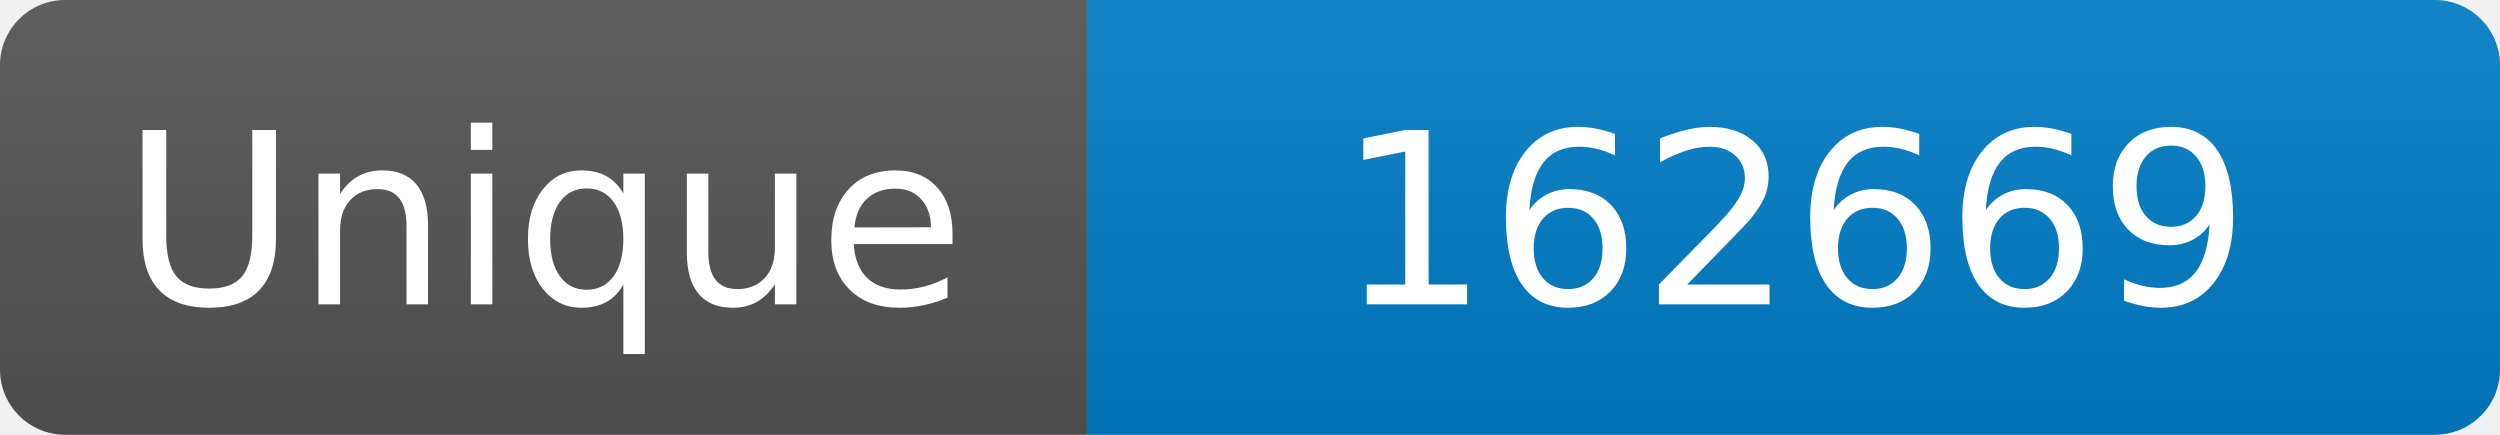
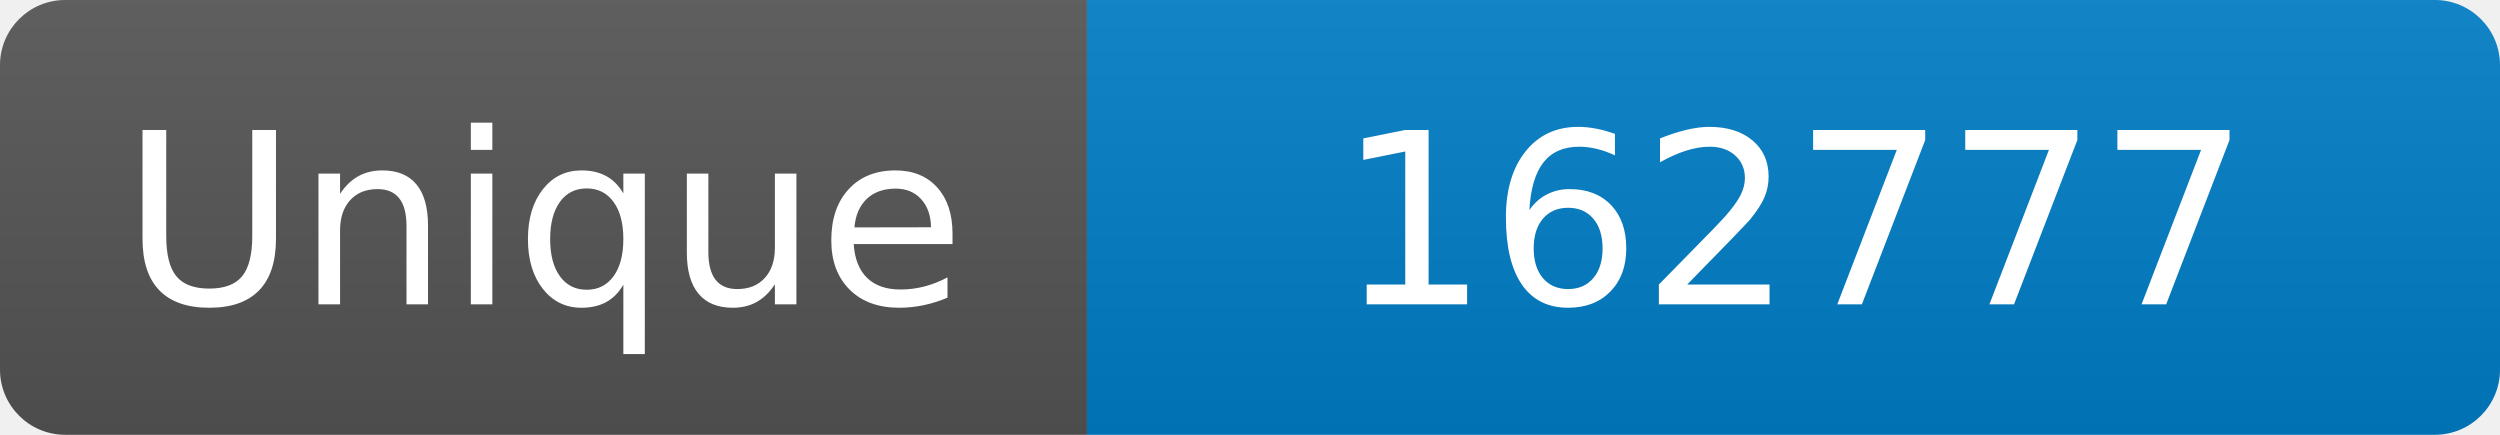
<svg xmlns="http://www.w3.org/2000/svg" width="115" height="20" role="img" aria-label="Maintained?: yes">
  <linearGradient id="s" x2="0" y2="100%">
    <stop offset="0" stop-color="#bbb" stop-opacity=".1" />
    <stop offset="1" stop-opacity=".1" />
  </linearGradient>
  <clipPath id="r">
    <rect width="115" height="20" rx="3" fill="#fff" />
  </clipPath>
  <g clip-path="url(#r)">
    <rect width="50" height="20" fill="#555" />
    <rect x="50" width="160" height="20" fill="#007ec6" />
    <rect width="115" height="20" fill="url(#s)" />
  </g>
  <g fill="#fff" text-anchor="middle" font-family="Verdana,Geneva,DejaVu Sans,sans-serif" font-size="110">
    <text x="250" y="140" transform="scale(.1)" fill="#fff">Unique</text>
-     <text x="825" y="140" transform="scale(.1)" fill="#fff">162669</text>
+     <text x="825" y="140" transform="scale(.1)" fill="#fff">162777</text>
  </g>
</svg>
